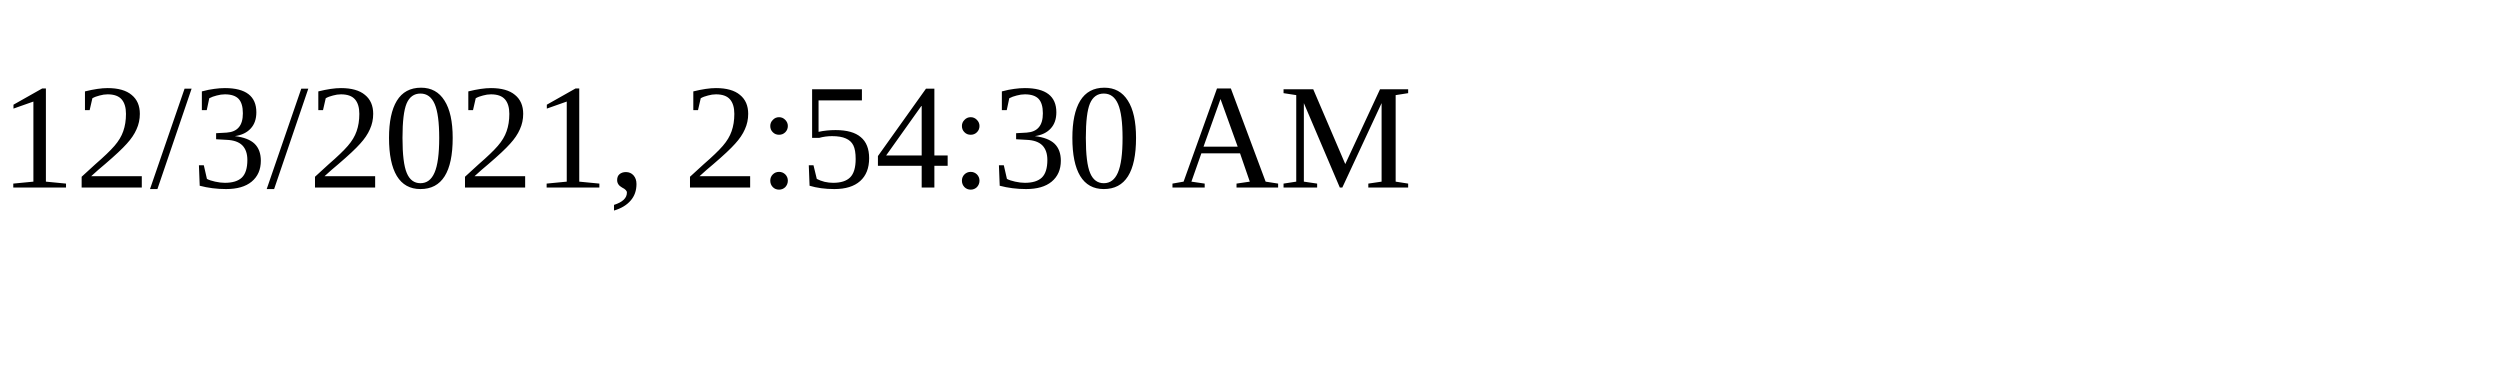
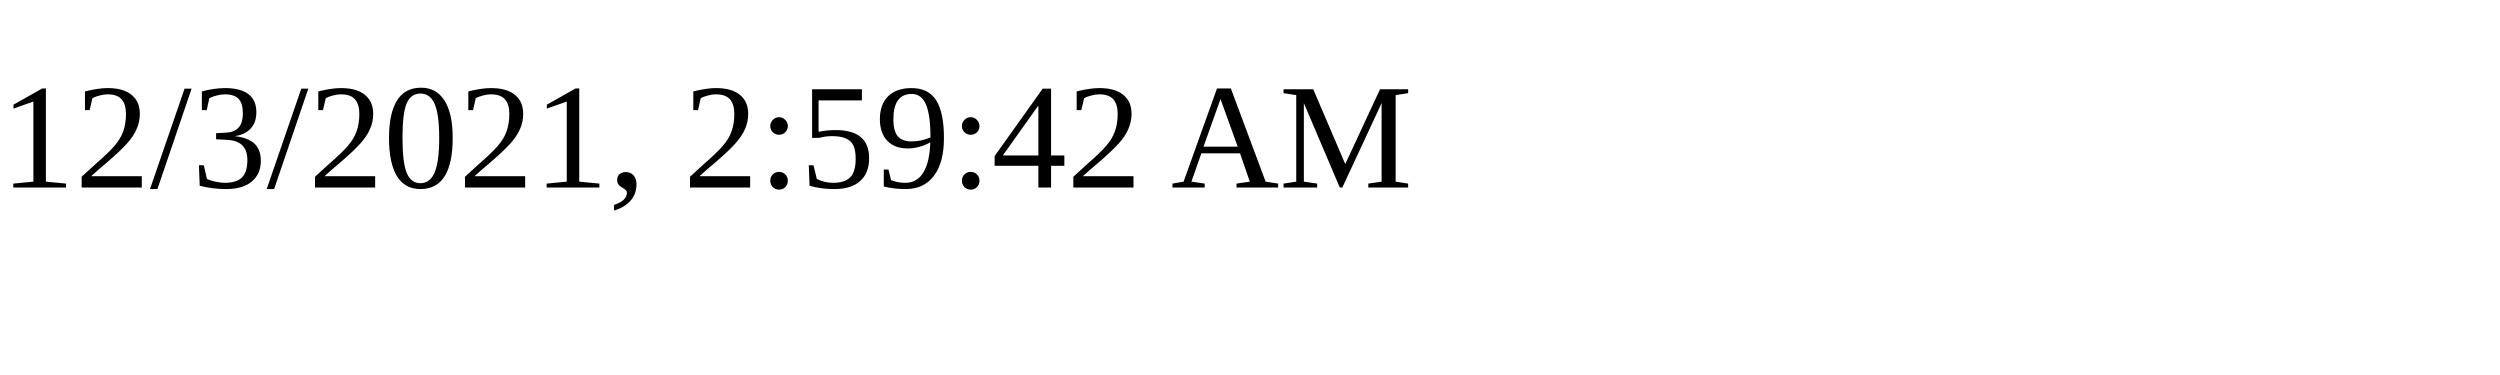
<svg xmlns="http://www.w3.org/2000/svg" height="30" width="200">
-   <text x="0" y="15">12/3/2021, 2:54:30 AM</text>
+   <text x="0" y="15">12/3/2021, 2:59:42 AM</text>
</svg>
